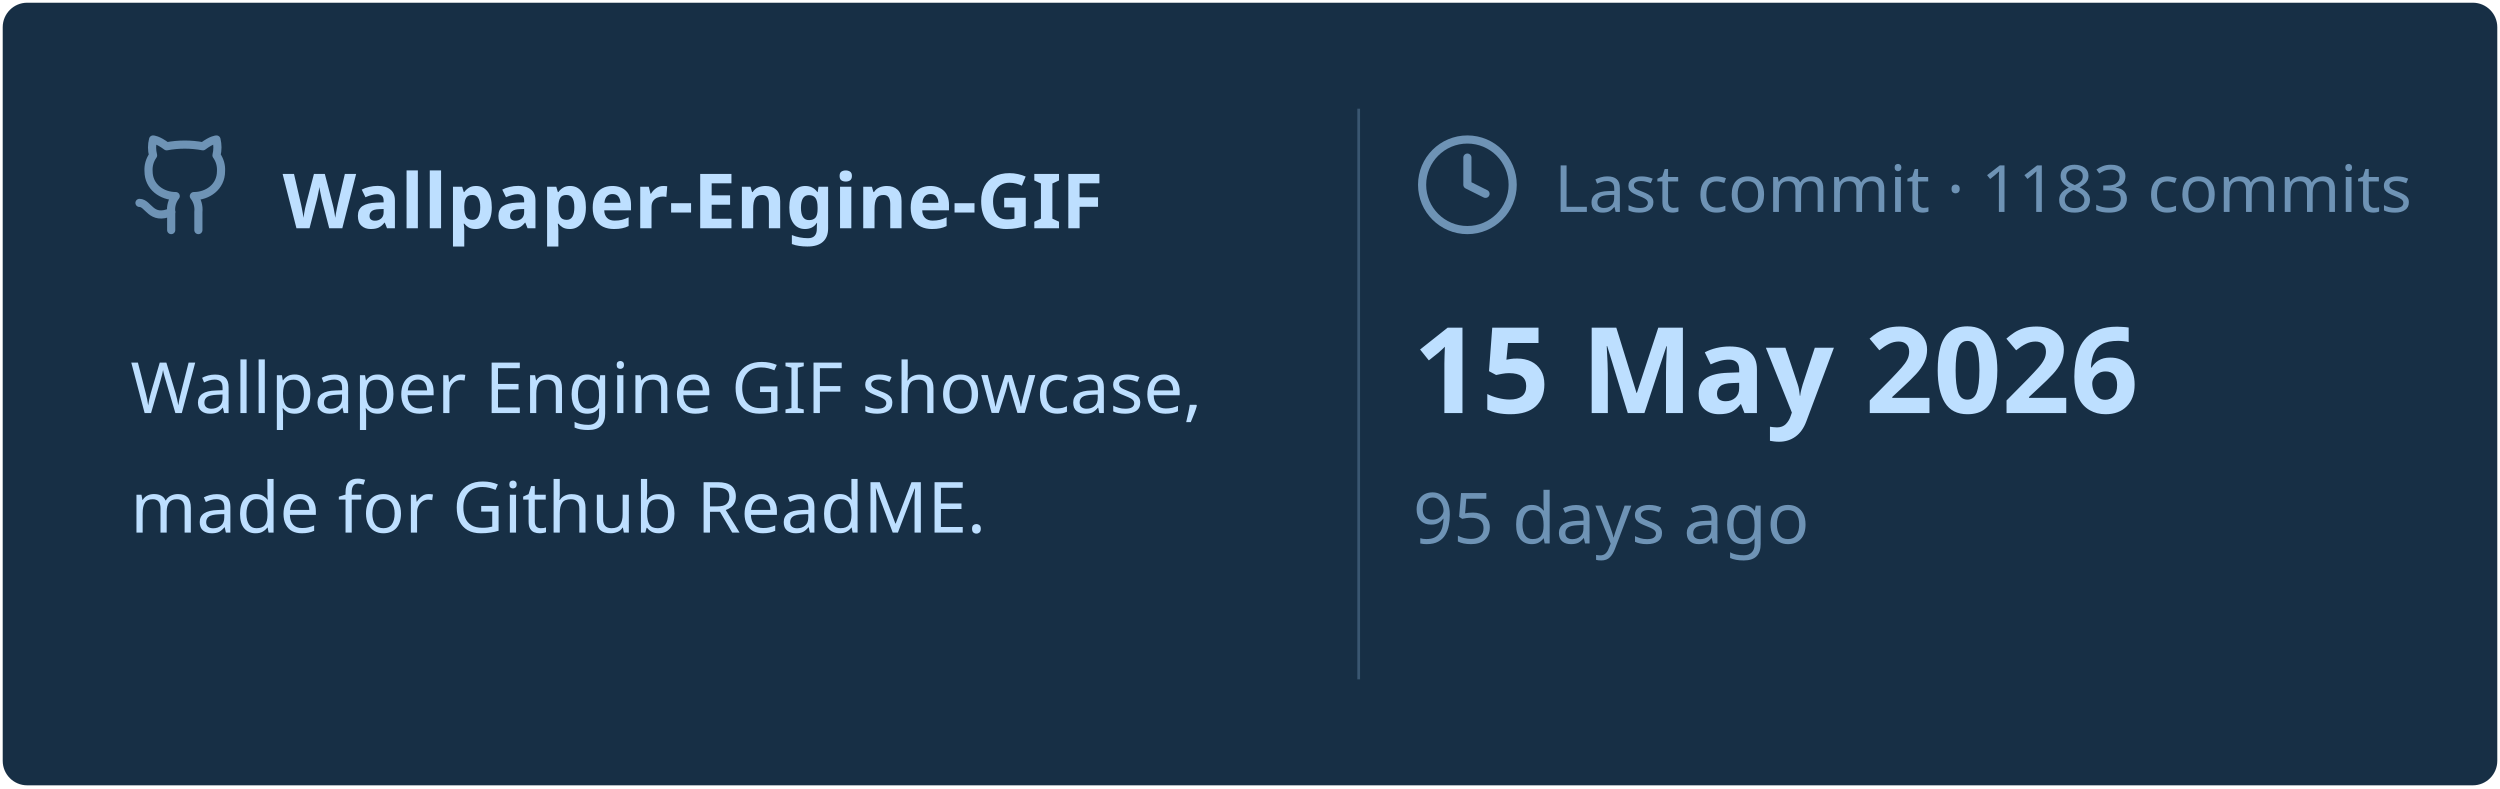
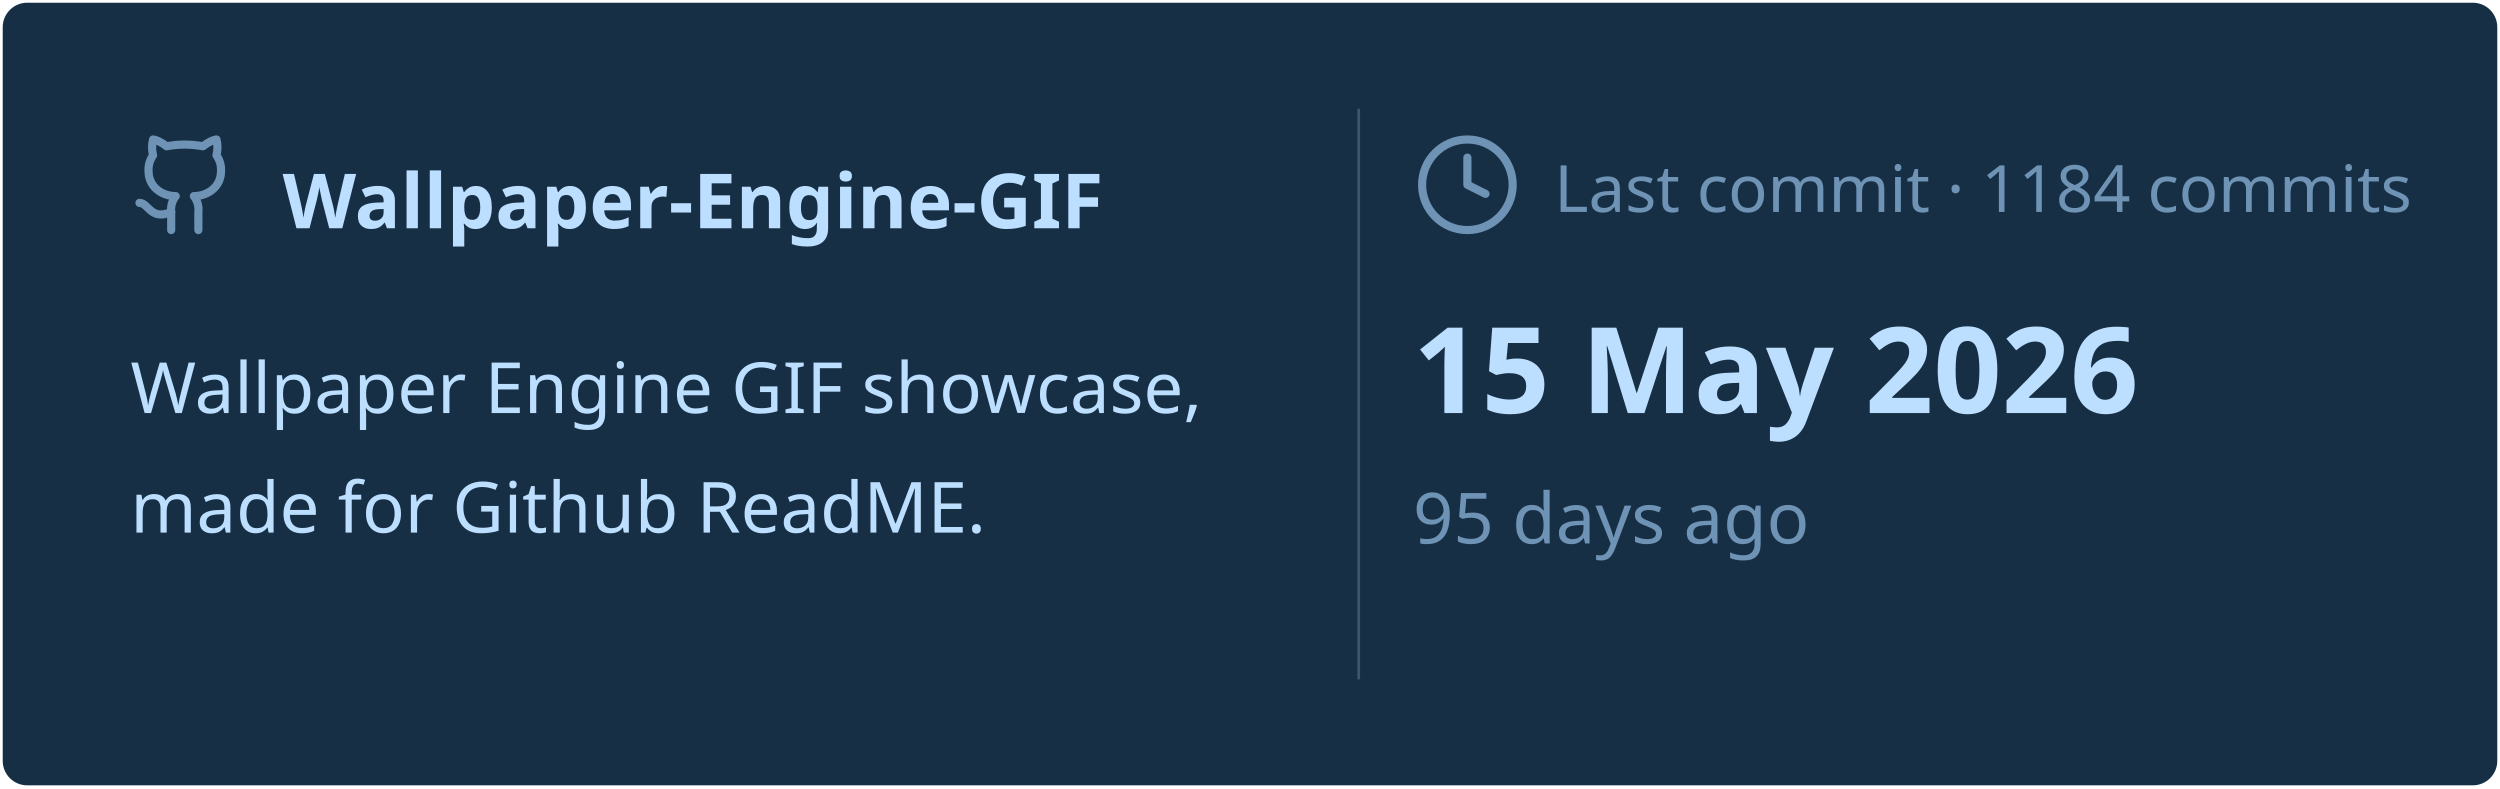
<svg xmlns="http://www.w3.org/2000/svg" viewBox="0 0 460 145" width="460px" height="145px">
  <rect stroke="#000000" stroke-opacity="0" fill="#172F45" rx="4.5" x="0.5" y="0.5" width="459" height="144" />
  <g transform="translate(24, 42)">
    <svg x="0" y="-18" width="20" height="20" viewBox="0 0 24 24" fill="none" stroke="#6E93B5" stroke-width="1.8" stroke-linecap="round" stroke-linejoin="round">
      <path d="M15 22v-4a4.8 4.8 0 0 0-1-3.5c3 0 6-2 6-5.5.08-1.25-.27-2.48-1-3.5.28-1.15.28-2.35 0-3.5 0 0-1 0-3 1.5-2.64-.5-5.36-.5-8 0C6 2 5 2 5 2c-.3 1.15-.3 2.35 0 3.5A5.403 5.403 0 0 0 4 9c0 3.5 3 5.5 6 5.5-.39.49-.68 1.05-.85 1.65-.17.6-.22 1.23-.15 1.85v4" />
      <path d="M9 18c-4.51 2-5-2-7-2" />
    </svg>
    <text x="28" y="0" font-family="&quot;Segoe UI&quot;, Ubuntu, sans-serif" font-size="14" font-weight="700" fill="#BDDFFF">Wallpaper-Engine-GIF</text>
  </g>
  <text x="24" y="76" font-family="&quot;Segoe UI&quot;, Ubuntu, sans-serif" font-size="13" font-weight="400" fill="#BDDFFF">Wallpaper Engine GIF showcase,</text>
  <text x="24" y="98" font-family="&quot;Segoe UI&quot;, Ubuntu, sans-serif" font-size="13" font-weight="400" fill="#BDDFFF">made for Github ReadME.</text>
  <line x1="250" y1="20" x2="250" y2="125" stroke="#6E93B5" stroke-width="0.5" stroke-opacity="0.4" />
  <svg x="260" y="24" width="20" height="20" viewBox="0 0 24 24" fill="none" stroke="#6E93B5" stroke-width="1.8" stroke-linecap="round" stroke-linejoin="round">
    <circle cx="12" cy="12" r="10" />
    <polyline points="12 6 12 12 16 14" />
  </svg>
-   <text x="286" y="39" font-family="&quot;Segoe UI&quot;, Ubuntu, sans-serif" font-size="12" font-weight="400" fill="#6E93B5">Last commit · 1183 commits</text>
+   <text x="286" y="39" font-family="&quot;Segoe UI&quot;, Ubuntu, sans-serif" font-size="12" font-weight="400" fill="#6E93B5">Last commit · 1184 commits</text>
  <text x="260" y="76" font-family="&quot;Segoe UI&quot;, Ubuntu, sans-serif" font-size="22" font-weight="700" fill="#BDDFFF">15 May 2026</text>
  <text x="260" y="100" font-family="&quot;Segoe UI&quot;, Ubuntu, sans-serif" font-size="13" font-weight="400" fill="#6E93B5">95 days ago</text>
</svg>
